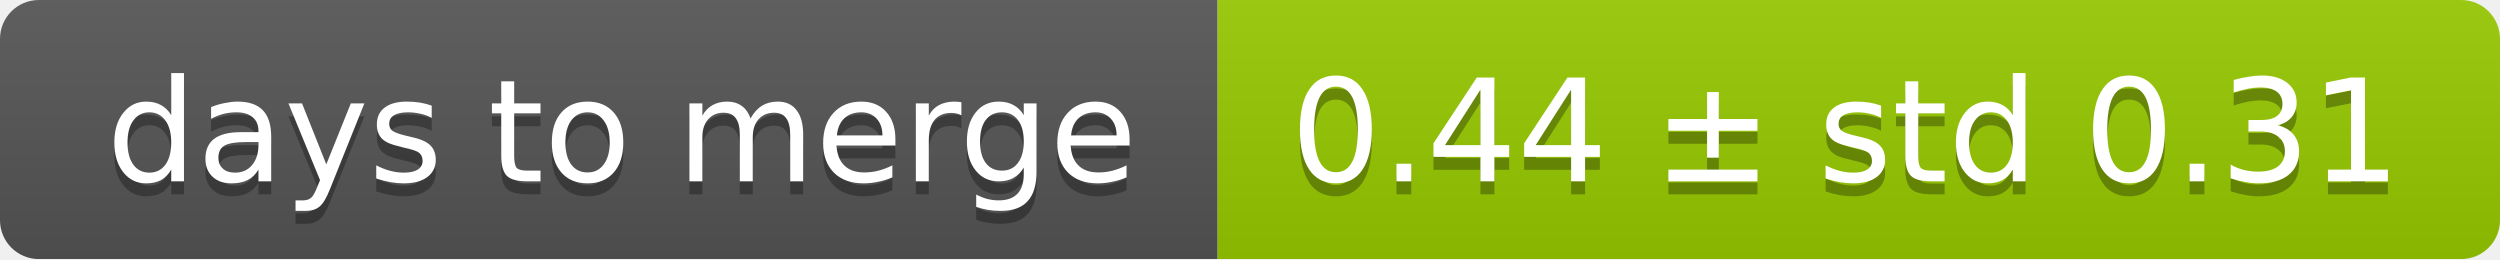
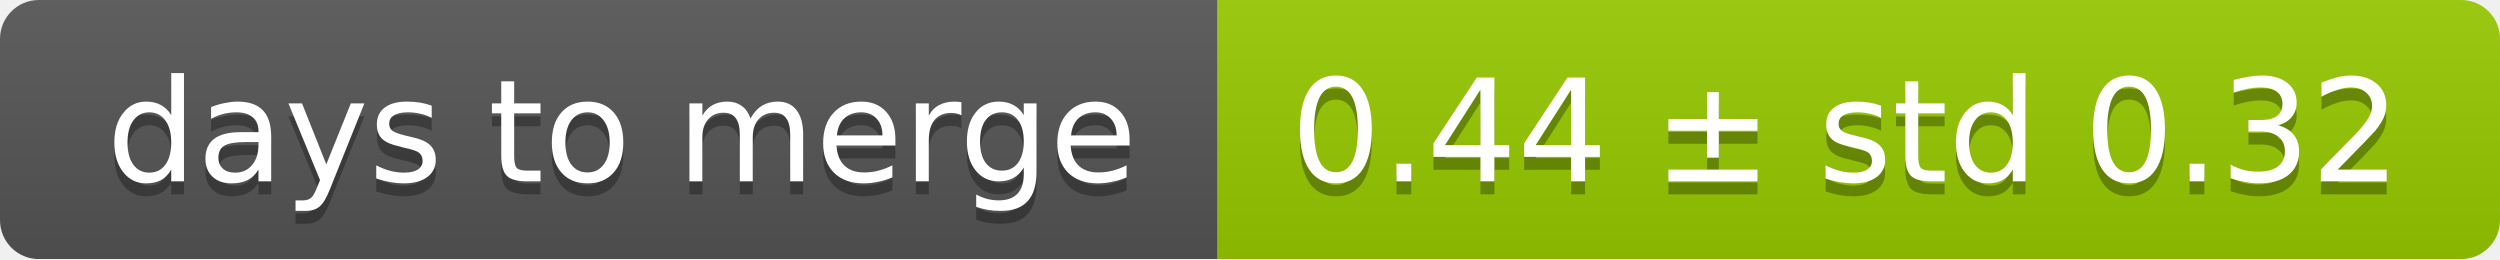
<svg xmlns="http://www.w3.org/2000/svg" width="193" height="20">
  <linearGradient id="smooth" x2="0" y2="100%">
    <stop offset="0" stop-color="#bbb" stop-opacity=".1" />
    <stop offset="1" stop-opacity=".1" />
  </linearGradient>
  <mask id="round">
    <rect width="193" height="20" rx="3" fill="#fff" />
  </mask>
  <g mask="url(#round)">
    <rect width="94" height="20" fill="#555" />
    <rect x="94" width="99" height="20" fill="#97ca00" />
    <rect width="193" height="20" fill="url(#smooth)" />
  </g>
  <g fill="#fff" text-anchor="middle" font-family="DejaVu Sans,Verdana,Geneva,sans-serif" font-size="11">
    <text x="48" y="15" fill="#010101" fill-opacity=".3">days to merge</text>
    <text x="48" y="14">days to merge</text>
-     <text x="142.5" y="15" fill="#010101" fill-opacity=".3">0.44 ± std 0.31</text>
-     <text x="142.5" y="14">0.44 ± std 0.31</text>
+     <text x="142.5" y="15" fill="#010101" fill-opacity=".3">0.44 ± std 0.32</text>
+     <text x="142.5" y="14">0.44 ± std 0.32</text>
  </g>
</svg>
